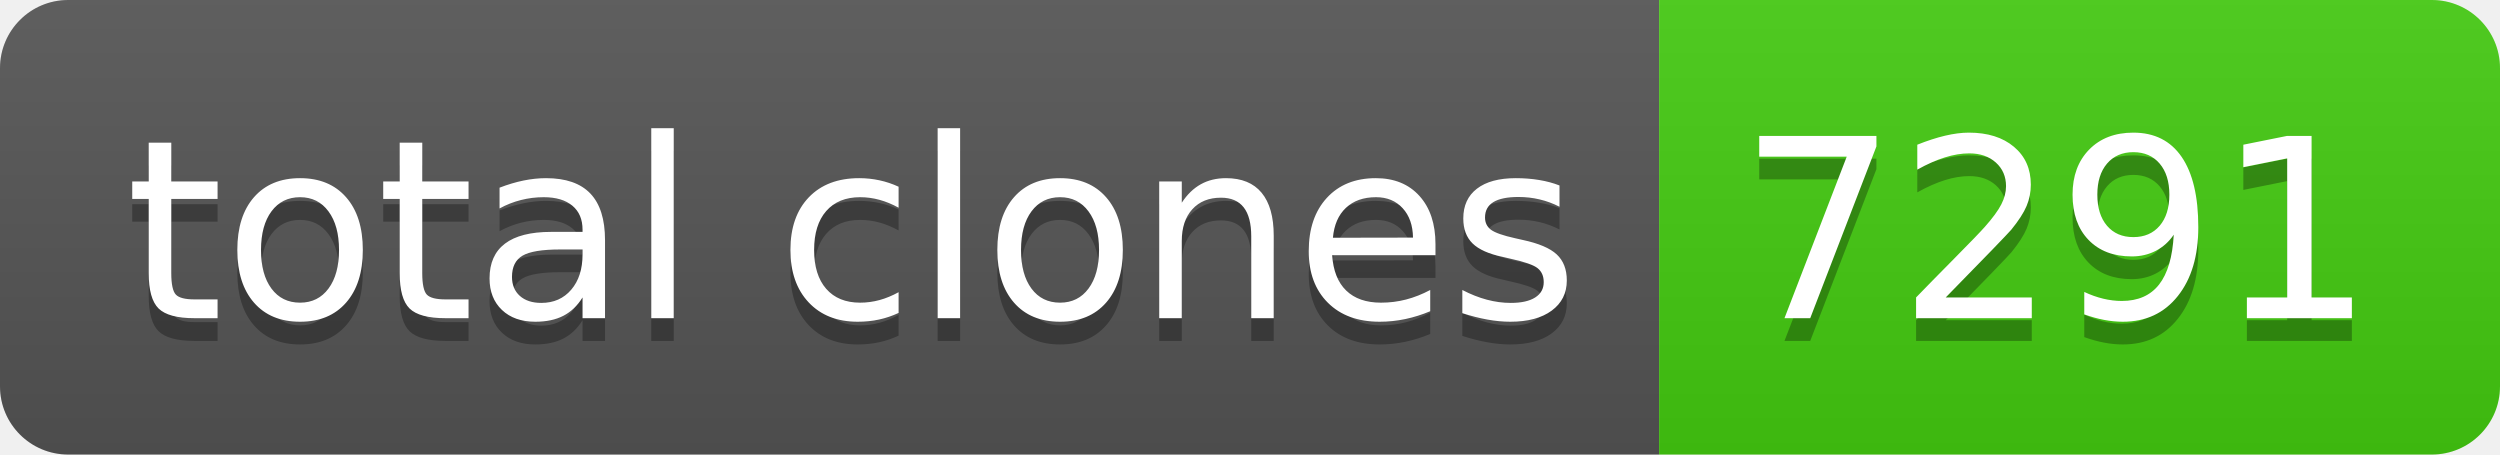
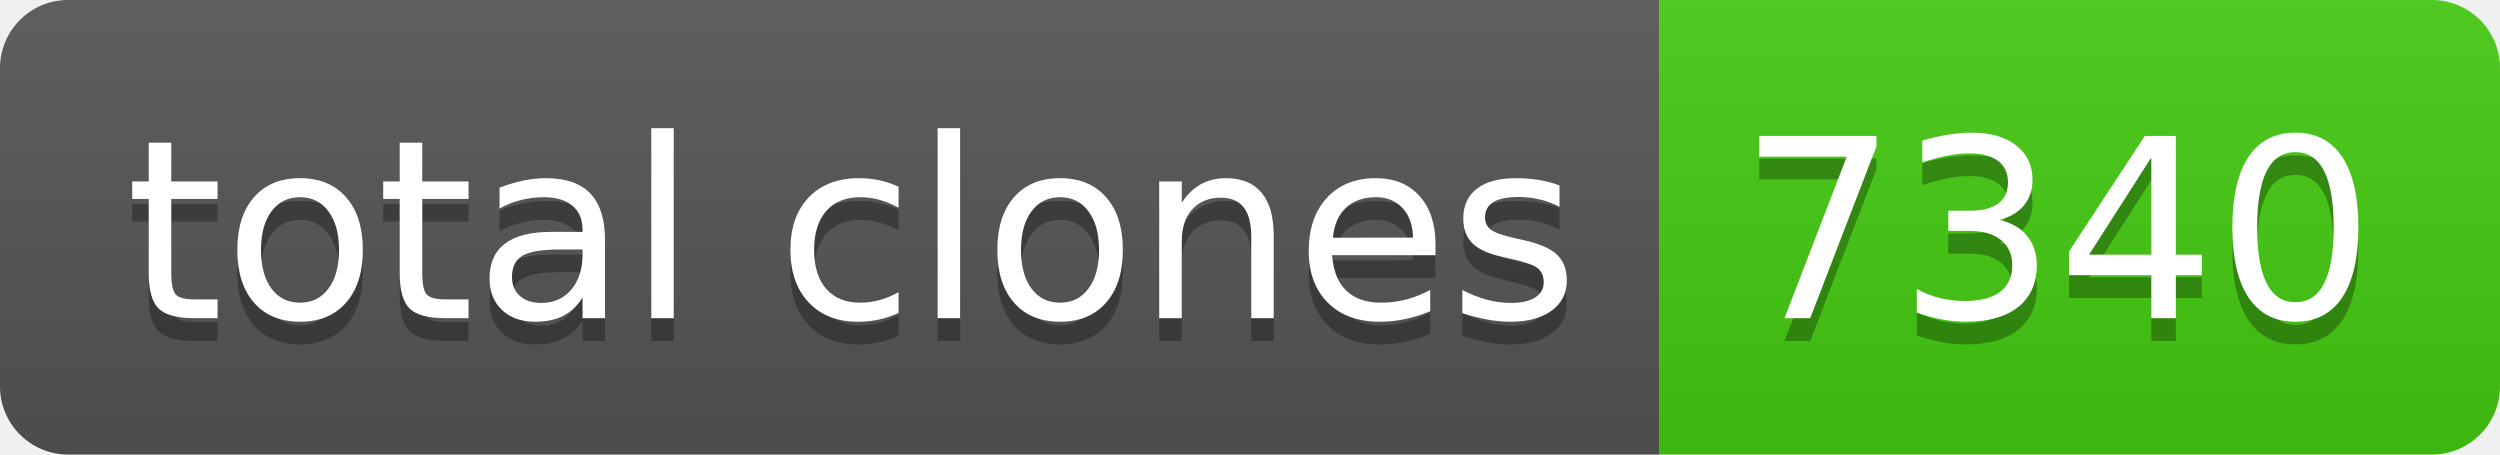
- <svg xmlns="http://www.w3.org/2000/svg" width="110" height="20" role="img" aria-label="total clones: 7291">
+ <svg xmlns="http://www.w3.org/2000/svg" width="110" height="20" role="img" aria-label="total clones: 7340">
  <linearGradient id="s" x2="0" y2="100%">
    <stop offset="0" stop-color="#bbb" stop-opacity=".1" />
    <stop offset="1" stop-opacity=".1" />
  </linearGradient>
  <clipPath id="r">
    <rect width="110" height="20" rx="3" fill="#fff" />
  </clipPath>
  <g clip-path="url(#r)">
    <rect width="73" height="20" fill="#555" />
    <rect x="73" width="37" height="20" fill="#4c1" />
    <rect width="110" height="20" fill="url(#s)" />
  </g>
  <g fill="#fff" text-anchor="middle" font-family="Verdana,Geneva,DejaVu Sans,sans-serif" text-rendering="geometricPrecision" font-size="110">
    <text aria-hidden="true" x="375" y="150" fill="#010101" fill-opacity=".3" transform="scale(.1)" textLength="630">total clones</text>
    <text x="375" y="140" transform="scale(.1)" fill="#fff" textLength="630">total clones</text>
-     <text aria-hidden="true" x="905" y="150" fill="#010101" fill-opacity=".3" transform="scale(.1)" textLength="270">7291</text>
-     <text x="905" y="140" transform="scale(.1)" fill="#fff" textLength="270">7291</text>
+     <text aria-hidden="true" x="905" y="150" fill="#010101" fill-opacity=".3" transform="scale(.1)" textLength="270">7340</text>
+     <text x="905" y="140" transform="scale(.1)" fill="#fff" textLength="270">7340</text>
  </g>
</svg>
